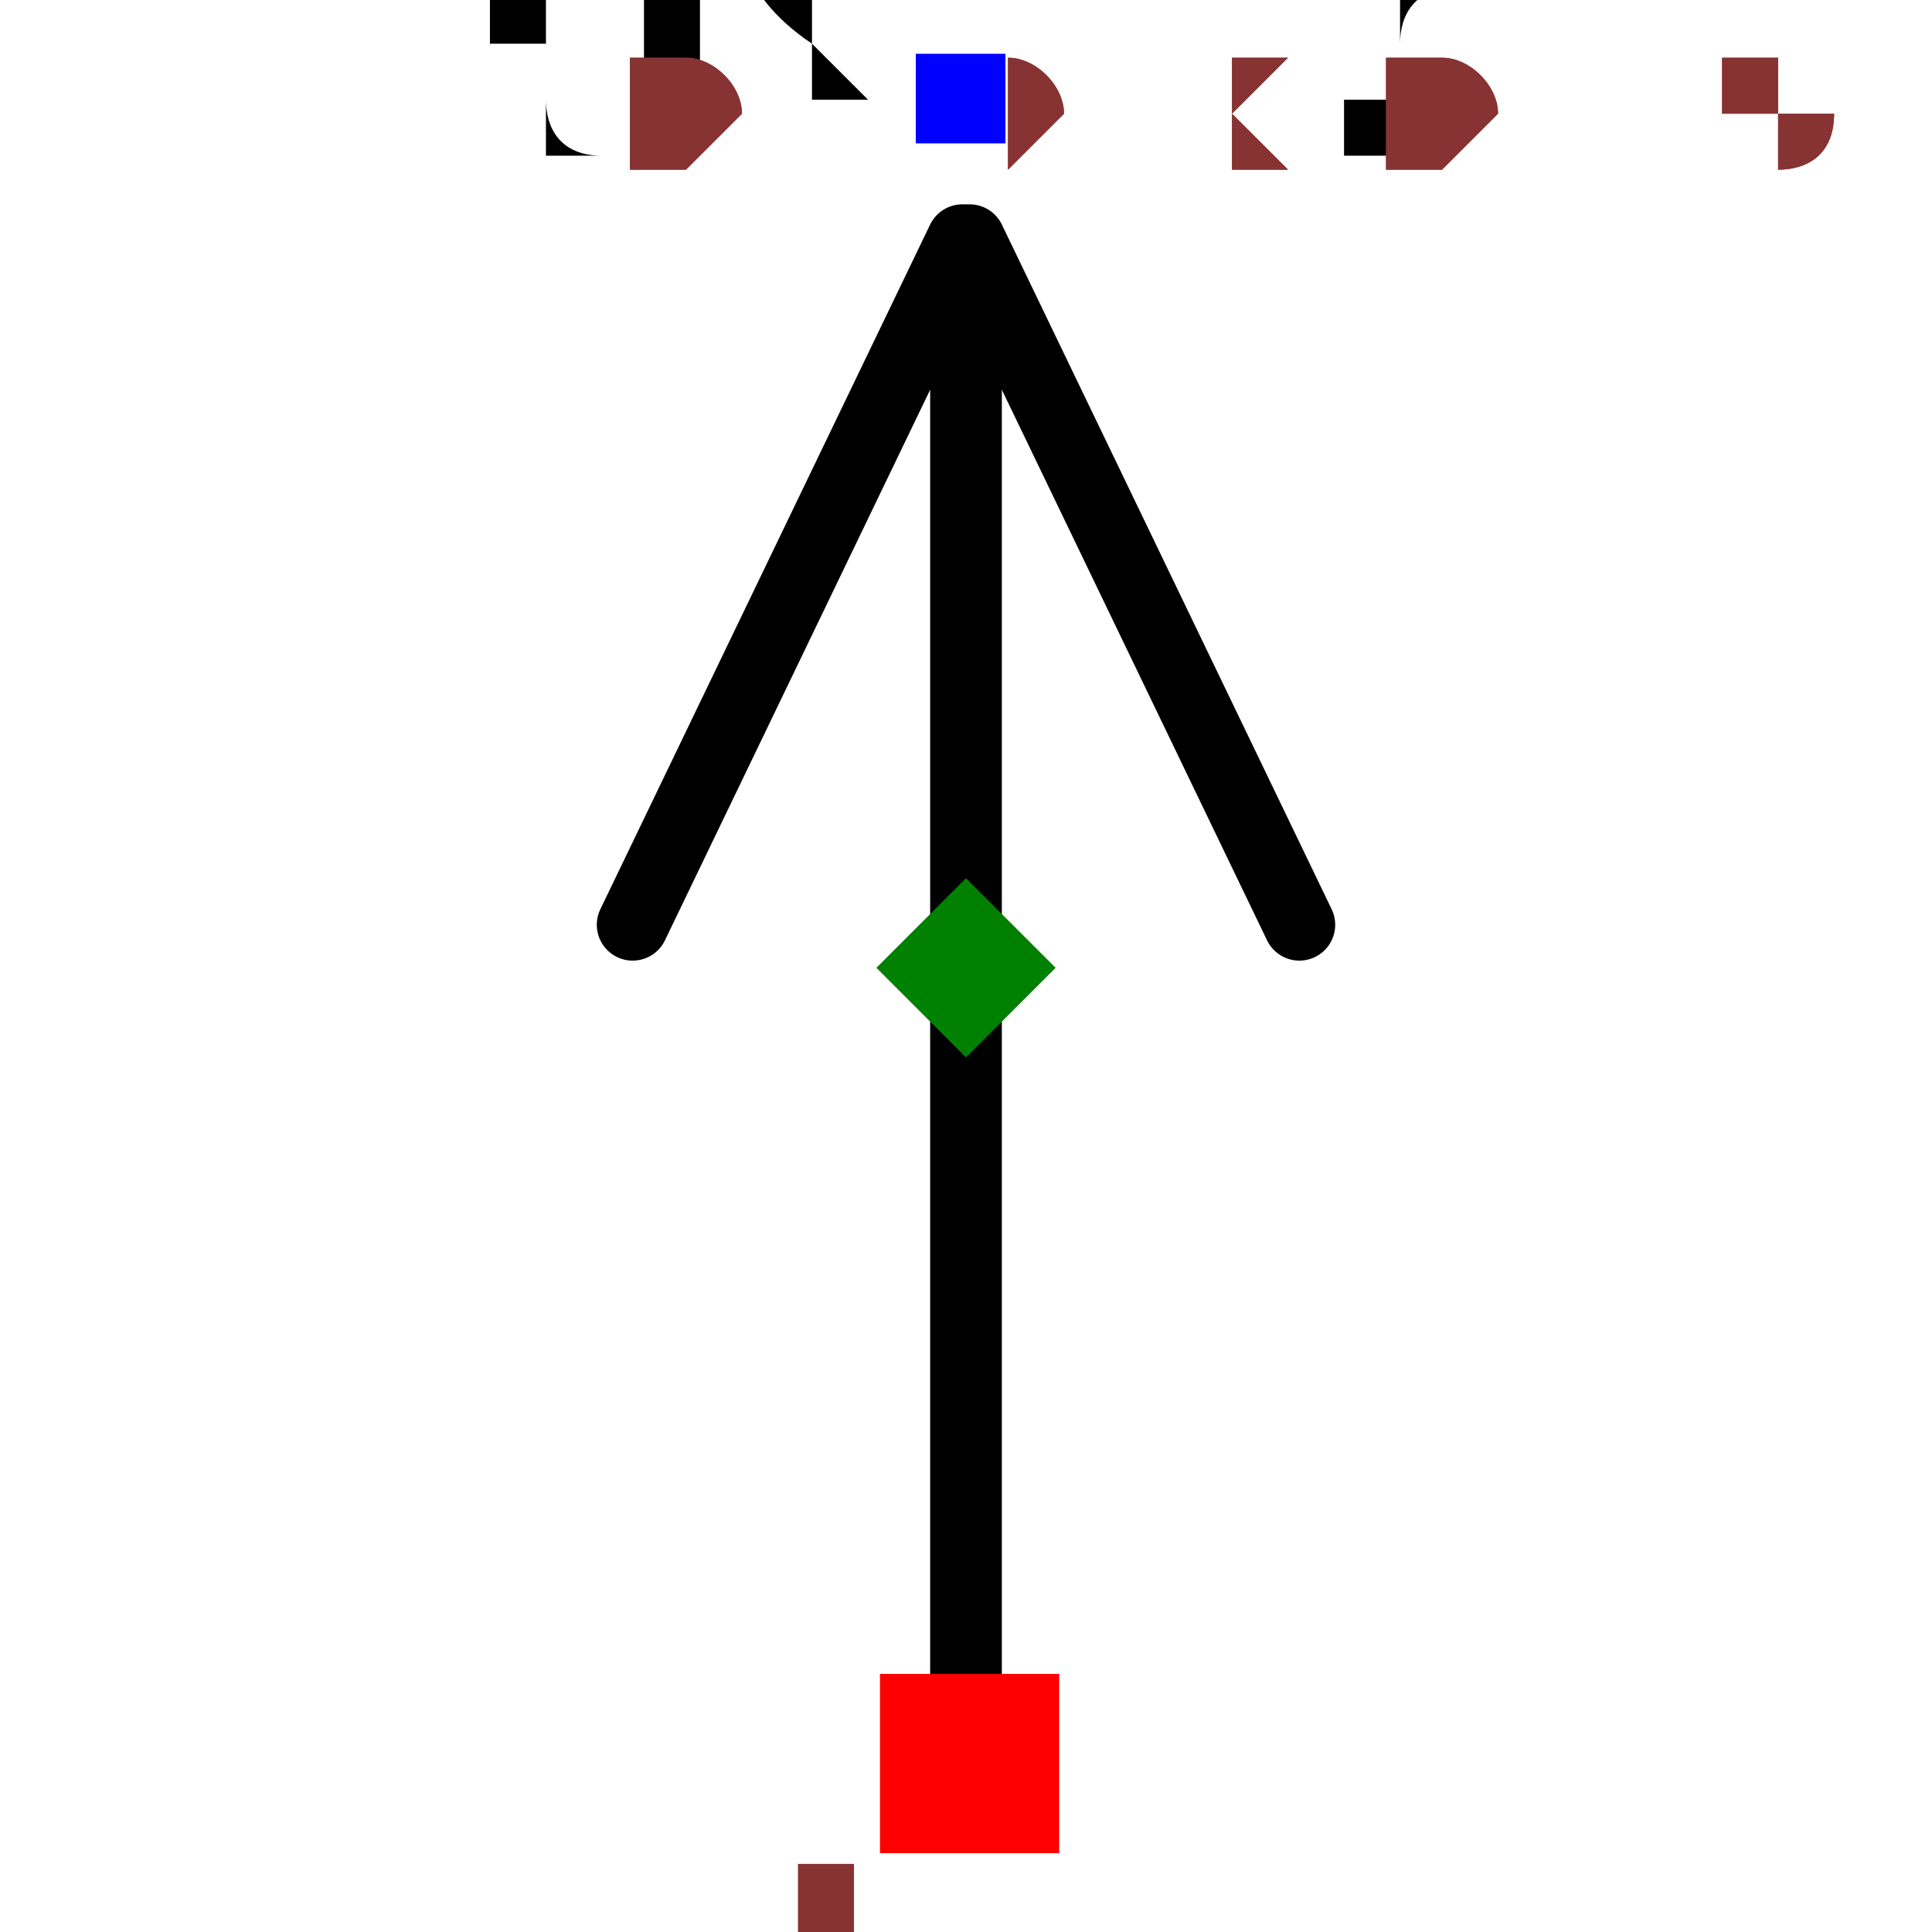
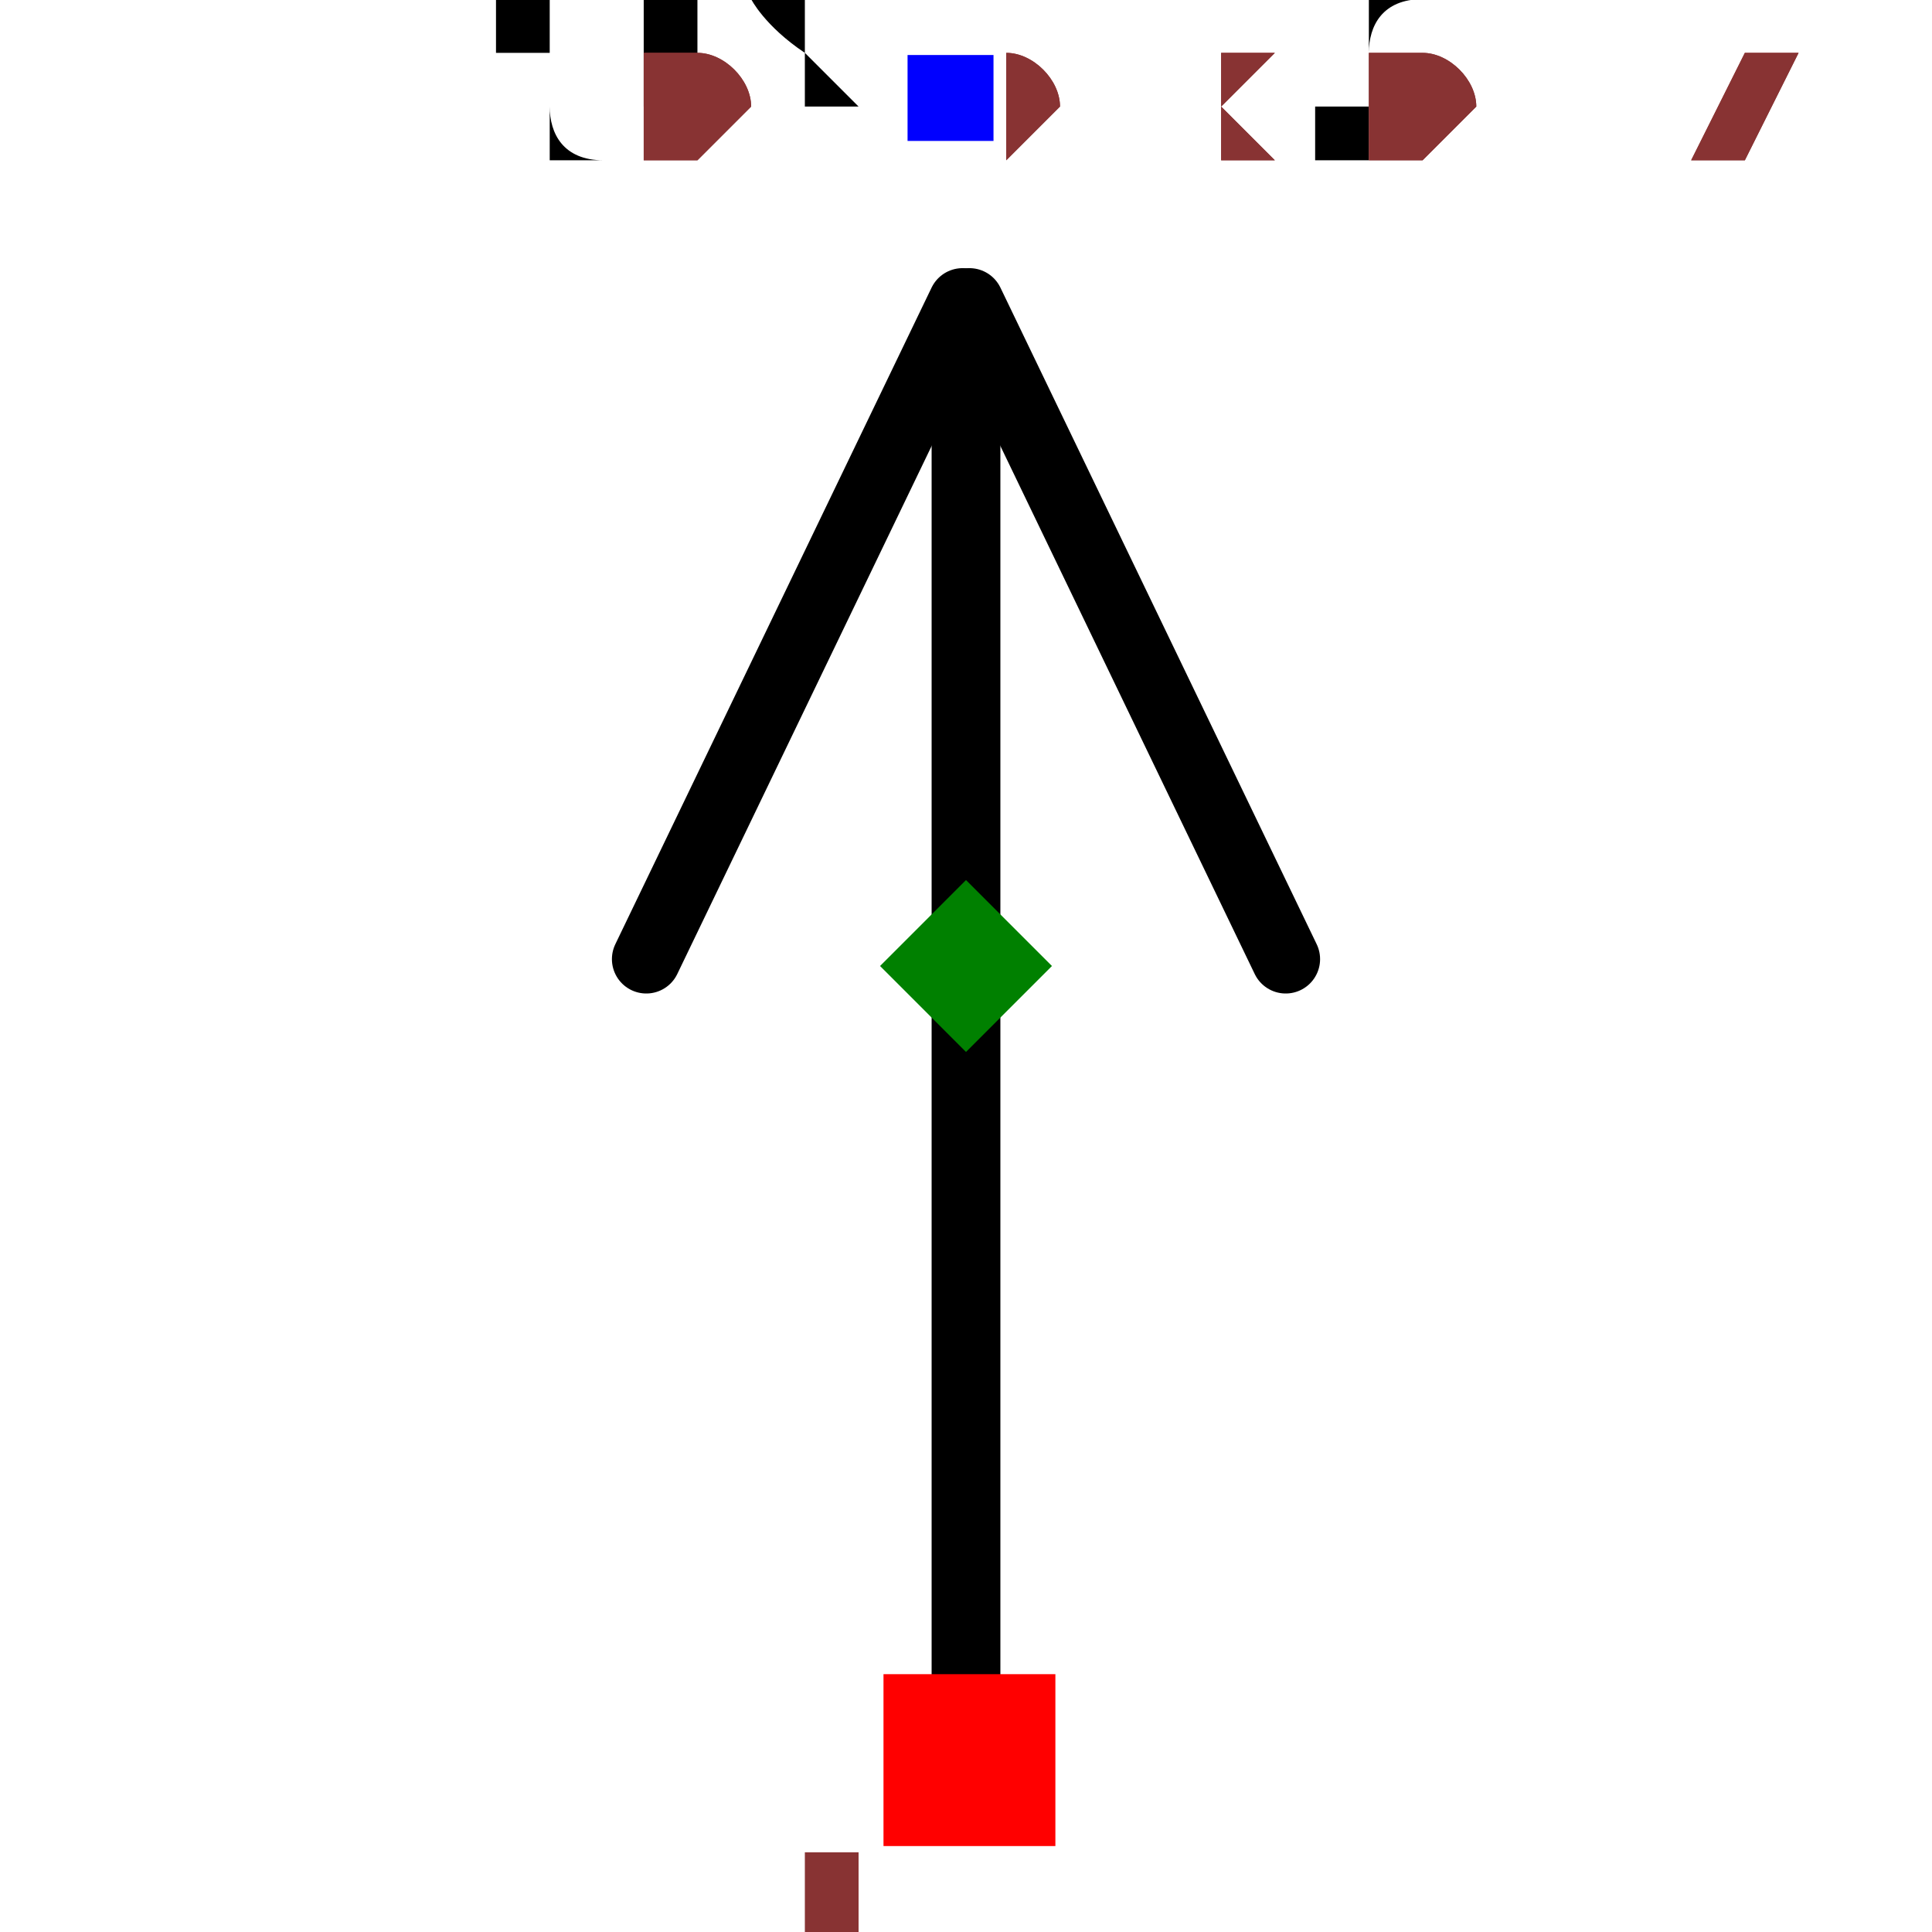
- <svg xmlns="http://www.w3.org/2000/svg" width="150" height="150" viewBox="-0.111 -0.27 0.222 0.539">
-   <path d="M-0.001,-0.203 L-0.093,-0.012" fill="none" stroke="black" stroke-width="0.02" stroke-linecap="round" stroke-linejoin="round" />
-   <path d="M0.001,-0.203 L0.093,-0.012" fill="none" stroke="black" stroke-width="0.02" stroke-linecap="round" stroke-linejoin="round" />
-   <path d="M-0,-0.198 L-0,0.207" fill="none" stroke="black" stroke-width="0.02" stroke-linecap="round" stroke-linejoin="round" />
-   <text x="-0.001" y="-0.243" dx="0" dy="0" text-anchor="middle" style="font: 0.1px monospace; fill: black">{REF}</text>
-   <rect x="-0.014" y="-0.255" width="0.025" height="0.025" fill="blue" />
-   <rect x="-0.024" y="0.197" width="0.05" height="0.05" fill="red" />
-   <text x="-0.039" y="0.312" text-anchor="middle" style="font: 0.08px monospace; fill: #833;">1</text>
-   <path d="M -2.7755575615628914e-17 -0.025 L 0.025 8.881784197001252e-16 L -2.7755575615628914e-17 0.025 L -0.025 8.881784197001252e-16 Z" fill="green" />
-   <text x="-0.093" y="-0.225" style="font: 0.05px monospace; fill: #833;">0.19 x 0.45</text>
-   <text x="-0.093" y="-0.225" style="font: 0.05px monospace; fill: #833;">0.19 x 0.45</text>
+ <svg xmlns="http://www.w3.org/2000/svg" width="150" height="150" viewBox="-0.111 -0.281 0.222 0.562">
+   <path d="M-0.001,-0.193 L-0.093,-0.002" fill="none" stroke="black" stroke-width="0.02" stroke-linecap="round" stroke-linejoin="round" />
+   <path d="M0.001,-0.193 L0.093,-0.002" fill="none" stroke="black" stroke-width="0.02" stroke-linecap="round" stroke-linejoin="round" />
+   <path d="M-0,-0.188 L-0,0.216" fill="none" stroke="black" stroke-width="0.02" stroke-linecap="round" stroke-linejoin="round" />
+   <text x="-0.005" y="-0.252" dx="0" dy="0" text-anchor="middle" style="font: 0.1px monospace; fill: black">{REF}</text>
+   <rect x="-0.017" y="-0.265" width="0.025" height="0.025" fill="blue" />
+   <rect x="-0.024" y="0.206" width="0.05" height="0.05" fill="red" />
+   <text x="-0.039" y="0.321" text-anchor="middle" style="font: 0.08px monospace; fill: #833;">1</text>
+   <path d="M 1.942890293094024e-16 -0.025 L 0.025 8.881784197001252e-16 L 1.942890293094024e-16 0.025 L -0.025 8.881784197001252e-16 Z" fill="green" />
+   <text x="-0.093" y="-0.234" style="font: 0.05px monospace; fill: #833;">0.19 x 0.47</text>
+   <text x="-0.093" y="-0.234" style="font: 0.05px monospace; fill: #833;">0.19 x 0.47</text>
</svg>
